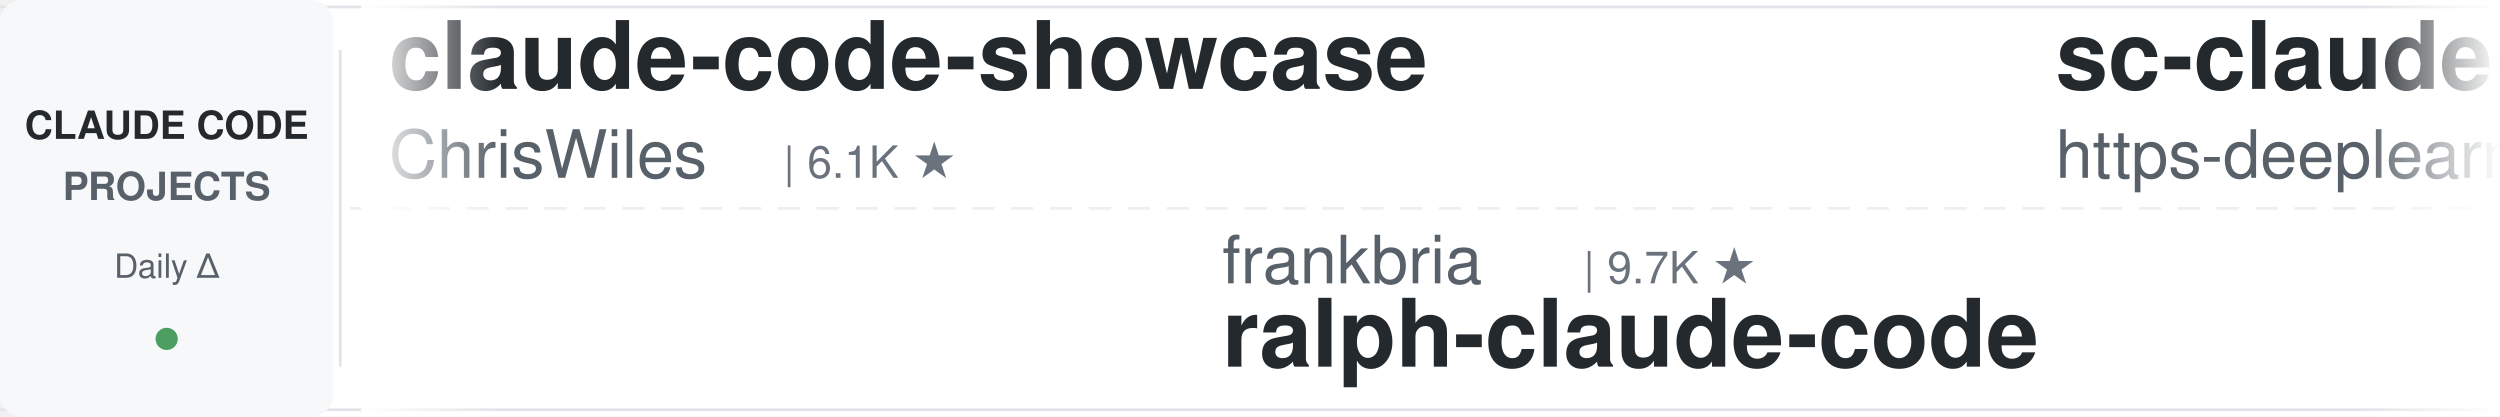
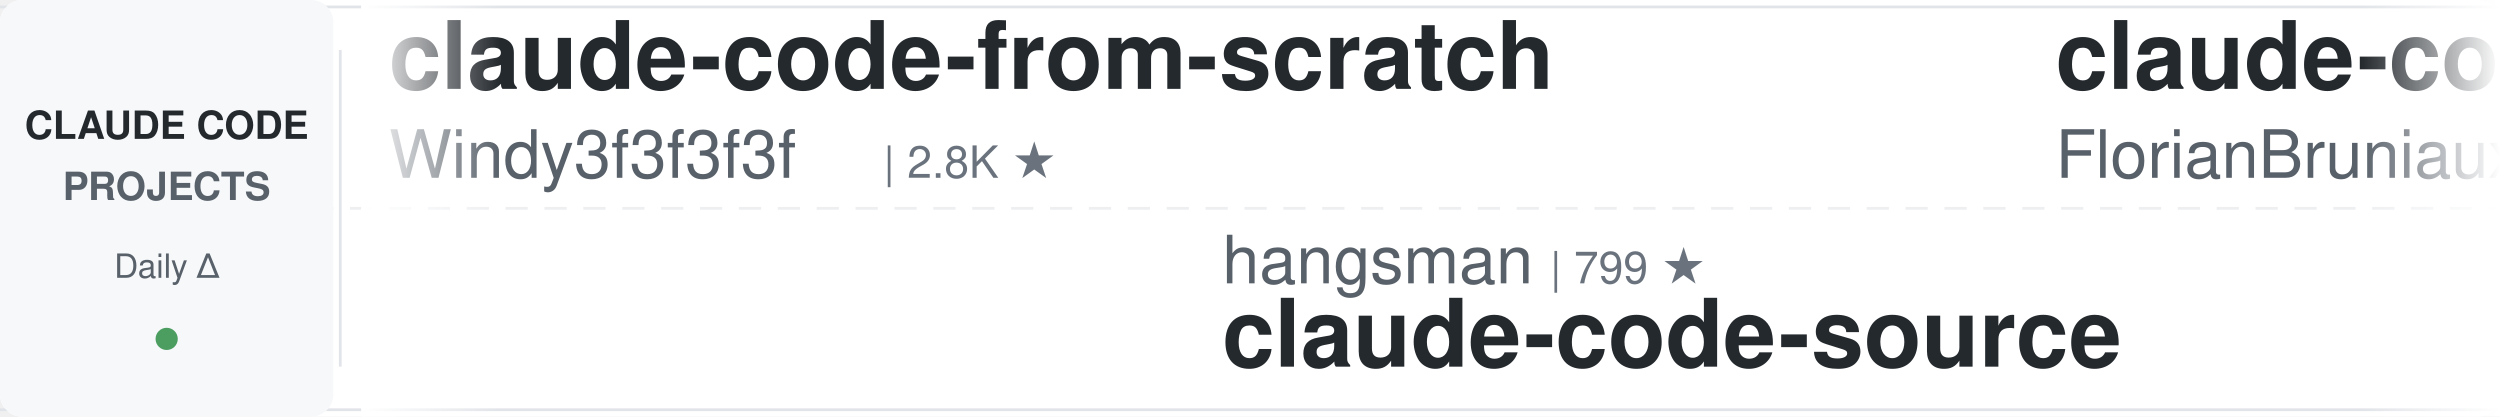
<svg xmlns="http://www.w3.org/2000/svg" width="900" height="150">
  <defs>
    <linearGradient id="leftFade" x1="0%" y1="0%" x2="100%" y2="0%">
      <stop offset="0%" style="stop-color:#ffffff;stop-opacity:1" />
      <stop offset="100%" style="stop-color:#ffffff;stop-opacity:0" />
    </linearGradient>
    <linearGradient id="rightFade" x1="0%" y1="0%" x2="100%" y2="0%">
      <stop offset="0%" style="stop-color:#ffffff;stop-opacity:0" />
      <stop offset="100%" style="stop-color:#ffffff;stop-opacity:1" />
    </linearGradient>
  </defs>
  <rect width="900" height="150" fill="#ffffff" rx="8" />
  <rect x="0" y="2" width="900" height="1" fill="#e1e4e8" />
  <rect x="0" y="147" width="900" height="1" fill="#e1e4e8" />
  <line x1="0" y1="75" x2="900" y2="75" stroke="#e1e4e8" stroke-width="1" stroke-dasharray="8 6" opacity="0.6" />
  <rect x="0" y="0" width="120" height="150" fill="#f6f8fa" rx="8" />
  <text x="60" y="50" font-family="-apple-system, BlinkMacSystemFont, 'Segoe UI', Helvetica, Arial, sans-serif" font-size="14" font-weight="600" fill="#24292e" text-anchor="middle">CLAUDE CODE</text>
  <text x="60" y="72" font-family="-apple-system, BlinkMacSystemFont, 'Segoe UI', Helvetica, Arial, sans-serif" font-size="14" font-weight="600" fill="#586069" text-anchor="middle">PROJECTS</text>
  <text x="60" y="100" font-family="-apple-system, BlinkMacSystemFont, 'Segoe UI', Helvetica, Arial, sans-serif" font-size="12" font-weight="500" fill="#586069" text-anchor="middle">Daily Δ</text>
  <circle cx="60" cy="122" r="4" fill="#22863a" opacity="0.8" />
  <rect x="122" y="18" width="1" height="114" fill="#e1e4e8" />
  <clipPath id="tickerClip">
    <rect x="130" y="0" width="770" height="150" />
  </clipPath>
  <g clip-path="url(#tickerClip)">
    <g id="tickerItems">
      <animateTransform attributeName="transform" attributeType="XML" type="translate" from="0 0" to="-3000 0" dur="54s" repeatCount="indefinite" />
      <g transform="translate(0, 0)">
-         <text x="140" y="32" font-family="-apple-system, BlinkMacSystemFont, 'Segoe UI', Helvetica, Arial, sans-serif" font-size="34" font-weight="600" fill="#24292e">claude-code-showcase</text>
-         <text x="140" y="64" font-family="-apple-system, BlinkMacSystemFont, 'Segoe UI', Helvetica, Arial, sans-serif" font-size="24" font-weight="400" fill="#586069">ChrisWiles</text>
-         <text x="282" y="64" font-family="-apple-system, BlinkMacSystemFont, 'Segoe UI', Helvetica, Arial, sans-serif" font-size="16" font-weight="500" fill="#6a737d">| 6.1K ★</text>
+         <text x="140" y="32" font-family="-apple-system, BlinkMacSystemFont, 'Segoe UI', Helvetica, Arial, sans-serif" font-size="34" font-weight="600" fill="#24292e">claude-code-from-scratch</text>
+         <text x="140" y="64" font-family="-apple-system, BlinkMacSystemFont, 'Segoe UI', Helvetica, Arial, sans-serif" font-size="24" font-weight="400" fill="#586069">Windy3f3f3f3f</text>
+         <text x="318" y="64" font-family="-apple-system, BlinkMacSystemFont, 'Segoe UI', Helvetica, Arial, sans-serif" font-size="16" font-weight="500" fill="#6a737d">| 2.8K ★</text>
      </g>
      <g transform="translate(300, 0)">
-         <text x="140" y="102" font-family="-apple-system, BlinkMacSystemFont, 'Segoe UI', Helvetica, Arial, sans-serif" font-size="24" font-weight="400" fill="#586069">frankbria</text>
-         <text x="270" y="102" font-family="-apple-system, BlinkMacSystemFont, 'Segoe UI', Helvetica, Arial, sans-serif" font-size="16" font-weight="500" fill="#6a737d">| 9.7K ★</text>
-         <text x="140" y="132" font-family="-apple-system, BlinkMacSystemFont, 'Segoe UI', Helvetica, Arial, sans-serif" font-size="34" font-weight="600" fill="#24292e">ralph-claude-code</text>
+         <text x="140" y="102" font-family="-apple-system, BlinkMacSystemFont, 'Segoe UI', Helvetica, Arial, sans-serif" font-size="24" font-weight="400" fill="#586069">hangsman</text>
+         <text x="258" y="102" font-family="-apple-system, BlinkMacSystemFont, 'Segoe UI', Helvetica, Arial, sans-serif" font-size="16" font-weight="500" fill="#6a737d">| 799 ★</text>
+         <text x="140" y="132" font-family="-apple-system, BlinkMacSystemFont, 'Segoe UI', Helvetica, Arial, sans-serif" font-size="34" font-weight="600" fill="#24292e">claude-code-source</text>
      </g>
      <g transform="translate(600, 0)">
-         <text x="140" y="32" font-family="-apple-system, BlinkMacSystemFont, 'Segoe UI', Helvetica, Arial, sans-serif" font-size="34" font-weight="600" fill="#24292e">sc-claude-code-files</text>
-         <text x="140" y="64" font-family="-apple-system, BlinkMacSystemFont, 'Segoe UI', Helvetica, Arial, sans-serif" font-size="24" font-weight="400" fill="#586069">https-deeplearning-ai</text>
-         <text x="414" y="64" font-family="-apple-system, BlinkMacSystemFont, 'Segoe UI', Helvetica, Arial, sans-serif" font-size="16" font-weight="500" fill="#6a737d">| 563 ★</text>
+         <text x="140" y="32" font-family="-apple-system, BlinkMacSystemFont, 'Segoe UI', Helvetica, Arial, sans-serif" font-size="34" font-weight="600" fill="#24292e">claude-code-ultimate-gui...</text>
+         <text x="140" y="64" font-family="-apple-system, BlinkMacSystemFont, 'Segoe UI', Helvetica, Arial, sans-serif" font-size="24" font-weight="400" fill="#586069">FlorianBruniaux</text>
+         <text x="342" y="64" font-family="-apple-system, BlinkMacSystemFont, 'Segoe UI', Helvetica, Arial, sans-serif" font-size="16" font-weight="500" fill="#6a737d">| 6.4K ★</text>
      </g>
      <g transform="translate(900, 0)">
-         <text x="140" y="102" font-family="-apple-system, BlinkMacSystemFont, 'Segoe UI', Helvetica, Arial, sans-serif" font-size="24" font-weight="400" fill="#586069">Pimzino</text>
-         <text x="246" y="102" font-family="-apple-system, BlinkMacSystemFont, 'Segoe UI', Helvetica, Arial, sans-serif" font-size="16" font-weight="500" fill="#6a737d">| 3.9K ★</text>
-         <text x="140" y="132" font-family="-apple-system, BlinkMacSystemFont, 'Segoe UI', Helvetica, Arial, sans-serif" font-size="34" font-weight="600" fill="#24292e">claude-code-spec-workflo...</text>
+         <text x="140" y="102" font-family="-apple-system, BlinkMacSystemFont, 'Segoe UI', Helvetica, Arial, sans-serif" font-size="24" font-weight="400" fill="#586069">techjarves</text>
+         <text x="282" y="102" font-family="-apple-system, BlinkMacSystemFont, 'Segoe UI', Helvetica, Arial, sans-serif" font-size="16" font-weight="500" fill="#6a737d">| 1.6K ★</text>
+         <text x="140" y="132" font-family="-apple-system, BlinkMacSystemFont, 'Segoe UI', Helvetica, Arial, sans-serif" font-size="34" font-weight="600" fill="#24292e">ClaudeCode-Portable</text>
      </g>
      <g transform="translate(1200, 0)">
-         <text x="140" y="32" font-family="-apple-system, BlinkMacSystemFont, 'Segoe UI', Helvetica, Arial, sans-serif" font-size="34" font-weight="600" fill="#24292e">claude-code-book</text>
-         <text x="140" y="64" font-family="-apple-system, BlinkMacSystemFont, 'Segoe UI', Helvetica, Arial, sans-serif" font-size="24" font-weight="400" fill="#586069">lintsinghua</text>
-         <text x="294" y="64" font-family="-apple-system, BlinkMacSystemFont, 'Segoe UI', Helvetica, Arial, sans-serif" font-size="16" font-weight="500" fill="#6a737d">| 4.4K ★</text>
+         <text x="140" y="32" font-family="-apple-system, BlinkMacSystemFont, 'Segoe UI', Helvetica, Arial, sans-serif" font-size="34" font-weight="600" fill="#24292e">claude-code-cli</text>
+         <text x="140" y="64" font-family="-apple-system, BlinkMacSystemFont, 'Segoe UI', Helvetica, Arial, sans-serif" font-size="24" font-weight="400" fill="#586069">huangserva</text>
+         <text x="282" y="64" font-family="-apple-system, BlinkMacSystemFont, 'Segoe UI', Helvetica, Arial, sans-serif" font-size="16" font-weight="500" fill="#6a737d">| 631 ★</text>
      </g>
      <g transform="translate(1500, 0)">
-         <text x="140" y="102" font-family="-apple-system, BlinkMacSystemFont, 'Segoe UI', Helvetica, Arial, sans-serif" font-size="24" font-weight="400" fill="#586069">Windy3f3f3f3f</text>
-         <text x="318" y="102" font-family="-apple-system, BlinkMacSystemFont, 'Segoe UI', Helvetica, Arial, sans-serif" font-size="16" font-weight="500" fill="#6a737d">| 2.8K ★</text>
-         <text x="140" y="132" font-family="-apple-system, BlinkMacSystemFont, 'Segoe UI', Helvetica, Arial, sans-serif" font-size="34" font-weight="600" fill="#24292e">claude-code-from-scratch</text>
+         <text x="140" y="102" font-family="-apple-system, BlinkMacSystemFont, 'Segoe UI', Helvetica, Arial, sans-serif" font-size="24" font-weight="400" fill="#586069">Yuyz0112</text>
+         <text x="258" y="102" font-family="-apple-system, BlinkMacSystemFont, 'Segoe UI', Helvetica, Arial, sans-serif" font-size="16" font-weight="500" fill="#6a737d">| 2.4K ★</text>
+         <text x="140" y="132" font-family="-apple-system, BlinkMacSystemFont, 'Segoe UI', Helvetica, Arial, sans-serif" font-size="34" font-weight="600" fill="#24292e">claude-code-reverse</text>
      </g>
      <g transform="translate(1800, 0)">
-         <text x="140" y="32" font-family="-apple-system, BlinkMacSystemFont, 'Segoe UI', Helvetica, Arial, sans-serif" font-size="34" font-weight="600" fill="#24292e">claude-code-source</text>
-         <text x="140" y="64" font-family="-apple-system, BlinkMacSystemFont, 'Segoe UI', Helvetica, Arial, sans-serif" font-size="24" font-weight="400" fill="#586069">hangsman</text>
-         <text x="258" y="64" font-family="-apple-system, BlinkMacSystemFont, 'Segoe UI', Helvetica, Arial, sans-serif" font-size="16" font-weight="500" fill="#6a737d">| 800 ★</text>
+         <text x="140" y="32" font-family="-apple-system, BlinkMacSystemFont, 'Segoe UI', Helvetica, Arial, sans-serif" font-size="34" font-weight="600" fill="#24292e">edmunds-claude-code</text>
+         <text x="140" y="64" font-family="-apple-system, BlinkMacSystemFont, 'Segoe UI', Helvetica, Arial, sans-serif" font-size="24" font-weight="400" fill="#586069">edmund-io</text>
+         <text x="270" y="64" font-family="-apple-system, BlinkMacSystemFont, 'Segoe UI', Helvetica, Arial, sans-serif" font-size="16" font-weight="500" fill="#6a737d">| 1.5K ★</text>
      </g>
      <g transform="translate(2100, 0)">
-         <text x="140" y="102" font-family="-apple-system, BlinkMacSystemFont, 'Segoe UI', Helvetica, Arial, sans-serif" font-size="24" font-weight="400" fill="#586069">zebbern</text>
-         <text x="246" y="102" font-family="-apple-system, BlinkMacSystemFont, 'Segoe UI', Helvetica, Arial, sans-serif" font-size="16" font-weight="500" fill="#6a737d">| 4.7K ★</text>
-         <text x="140" y="132" font-family="-apple-system, BlinkMacSystemFont, 'Segoe UI', Helvetica, Arial, sans-serif" font-size="34" font-weight="600" fill="#24292e">claude-code-guide</text>
+         <text x="140" y="102" font-family="-apple-system, BlinkMacSystemFont, 'Segoe UI', Helvetica, Arial, sans-serif" font-size="24" font-weight="400" fill="#586069">luyao618</text>
+         <text x="258" y="102" font-family="-apple-system, BlinkMacSystemFont, 'Segoe UI', Helvetica, Arial, sans-serif" font-size="16" font-weight="500" fill="#6a737d">| 1.7K ★</text>
+         <text x="140" y="132" font-family="-apple-system, BlinkMacSystemFont, 'Segoe UI', Helvetica, Arial, sans-serif" font-size="34" font-weight="600" fill="#24292e">Claude-Code-Source-Study</text>
      </g>
      <g transform="translate(2400, 0)">
-         <text x="140" y="32" font-family="-apple-system, BlinkMacSystemFont, 'Segoe UI', Helvetica, Arial, sans-serif" font-size="34" font-weight="600" fill="#24292e">learn-claude-code</text>
-         <text x="140" y="64" font-family="-apple-system, BlinkMacSystemFont, 'Segoe UI', Helvetica, Arial, sans-serif" font-size="24" font-weight="400" fill="#586069">shareAI-lab</text>
-         <text x="294" y="64" font-family="-apple-system, BlinkMacSystemFont, 'Segoe UI', Helvetica, Arial, sans-serif" font-size="16" font-weight="500" fill="#6a737d">| 80.4K ★</text>
+         <text x="140" y="32" font-family="-apple-system, BlinkMacSystemFont, 'Segoe UI', Helvetica, Arial, sans-serif" font-size="34" font-weight="600" fill="#24292e">claude-code-workflows</text>
+         <text x="140" y="64" font-family="-apple-system, BlinkMacSystemFont, 'Segoe UI', Helvetica, Arial, sans-serif" font-size="24" font-weight="400" fill="#586069">OneRedOak</text>
+         <text x="270" y="64" font-family="-apple-system, BlinkMacSystemFont, 'Segoe UI', Helvetica, Arial, sans-serif" font-size="16" font-weight="500" fill="#6a737d">| 3.9K ★</text>
      </g>
      <g transform="translate(2700, 0)">
-         <text x="140" y="102" font-family="-apple-system, BlinkMacSystemFont, 'Segoe UI', Helvetica, Arial, sans-serif" font-size="24" font-weight="400" fill="#586069">JrCx7scC</text>
-         <text x="258" y="102" font-family="-apple-system, BlinkMacSystemFont, 'Segoe UI', Helvetica, Arial, sans-serif" font-size="16" font-weight="500" fill="#6a737d">| 377 ★</text>
+         <text x="140" y="102" font-family="-apple-system, BlinkMacSystemFont, 'Segoe UI', Helvetica, Arial, sans-serif" font-size="24" font-weight="400" fill="#586069">LING71671</text>
+         <text x="270" y="102" font-family="-apple-system, BlinkMacSystemFont, 'Segoe UI', Helvetica, Arial, sans-serif" font-size="16" font-weight="500" fill="#6a737d">| 989 ★</text>
+         <text x="140" y="132" font-family="-apple-system, BlinkMacSystemFont, 'Segoe UI', Helvetica, Arial, sans-serif" font-size="34" font-weight="600" fill="#24292e">Open-ClaudeCode</text>
+       </g>
+       <g transform="translate(3000, 0)">
+         <text x="140" y="32" font-family="-apple-system, BlinkMacSystemFont, 'Segoe UI', Helvetica, Arial, sans-serif" font-size="34" font-weight="600" fill="#24292e">claude-code-from-scratch</text>
+         <text x="140" y="64" font-family="-apple-system, BlinkMacSystemFont, 'Segoe UI', Helvetica, Arial, sans-serif" font-size="24" font-weight="400" fill="#586069">Windy3f3f3f3f</text>
+         <text x="318" y="64" font-family="-apple-system, BlinkMacSystemFont, 'Segoe UI', Helvetica, Arial, sans-serif" font-size="16" font-weight="500" fill="#6a737d">| 2.8K ★</text>
+       </g>
+       <g transform="translate(3300, 0)">
+         <text x="140" y="102" font-family="-apple-system, BlinkMacSystemFont, 'Segoe UI', Helvetica, Arial, sans-serif" font-size="24" font-weight="400" fill="#586069">hangsman</text>
+         <text x="258" y="102" font-family="-apple-system, BlinkMacSystemFont, 'Segoe UI', Helvetica, Arial, sans-serif" font-size="16" font-weight="500" fill="#6a737d">| 799 ★</text>
        <text x="140" y="132" font-family="-apple-system, BlinkMacSystemFont, 'Segoe UI', Helvetica, Arial, sans-serif" font-size="34" font-weight="600" fill="#24292e">claude-code-source</text>
      </g>
-       <g transform="translate(3000, 0)">
-         <text x="140" y="32" font-family="-apple-system, BlinkMacSystemFont, 'Segoe UI', Helvetica, Arial, sans-serif" font-size="34" font-weight="600" fill="#24292e">claude-code-showcase</text>
-         <text x="140" y="64" font-family="-apple-system, BlinkMacSystemFont, 'Segoe UI', Helvetica, Arial, sans-serif" font-size="24" font-weight="400" fill="#586069">ChrisWiles</text>
-         <text x="282" y="64" font-family="-apple-system, BlinkMacSystemFont, 'Segoe UI', Helvetica, Arial, sans-serif" font-size="16" font-weight="500" fill="#6a737d">| 6.1K ★</text>
-       </g>
-       <g transform="translate(3300, 0)">
-         <text x="140" y="102" font-family="-apple-system, BlinkMacSystemFont, 'Segoe UI', Helvetica, Arial, sans-serif" font-size="24" font-weight="400" fill="#586069">frankbria</text>
-         <text x="270" y="102" font-family="-apple-system, BlinkMacSystemFont, 'Segoe UI', Helvetica, Arial, sans-serif" font-size="16" font-weight="500" fill="#6a737d">| 9.7K ★</text>
-         <text x="140" y="132" font-family="-apple-system, BlinkMacSystemFont, 'Segoe UI', Helvetica, Arial, sans-serif" font-size="34" font-weight="600" fill="#24292e">ralph-claude-code</text>
-       </g>
      <g transform="translate(3600, 0)">
-         <text x="140" y="32" font-family="-apple-system, BlinkMacSystemFont, 'Segoe UI', Helvetica, Arial, sans-serif" font-size="34" font-weight="600" fill="#24292e">sc-claude-code-files</text>
-         <text x="140" y="64" font-family="-apple-system, BlinkMacSystemFont, 'Segoe UI', Helvetica, Arial, sans-serif" font-size="24" font-weight="400" fill="#586069">https-deeplearning-ai</text>
-         <text x="414" y="64" font-family="-apple-system, BlinkMacSystemFont, 'Segoe UI', Helvetica, Arial, sans-serif" font-size="16" font-weight="500" fill="#6a737d">| 563 ★</text>
+         <text x="140" y="32" font-family="-apple-system, BlinkMacSystemFont, 'Segoe UI', Helvetica, Arial, sans-serif" font-size="34" font-weight="600" fill="#24292e">claude-code-ultimate-gui...</text>
+         <text x="140" y="64" font-family="-apple-system, BlinkMacSystemFont, 'Segoe UI', Helvetica, Arial, sans-serif" font-size="24" font-weight="400" fill="#586069">FlorianBruniaux</text>
+         <text x="342" y="64" font-family="-apple-system, BlinkMacSystemFont, 'Segoe UI', Helvetica, Arial, sans-serif" font-size="16" font-weight="500" fill="#6a737d">| 6.4K ★</text>
      </g>
      <g transform="translate(3900, 0)">
-         <text x="140" y="102" font-family="-apple-system, BlinkMacSystemFont, 'Segoe UI', Helvetica, Arial, sans-serif" font-size="24" font-weight="400" fill="#586069">Pimzino</text>
-         <text x="246" y="102" font-family="-apple-system, BlinkMacSystemFont, 'Segoe UI', Helvetica, Arial, sans-serif" font-size="16" font-weight="500" fill="#6a737d">| 3.9K ★</text>
-         <text x="140" y="132" font-family="-apple-system, BlinkMacSystemFont, 'Segoe UI', Helvetica, Arial, sans-serif" font-size="34" font-weight="600" fill="#24292e">claude-code-spec-workflo...</text>
+         <text x="140" y="102" font-family="-apple-system, BlinkMacSystemFont, 'Segoe UI', Helvetica, Arial, sans-serif" font-size="24" font-weight="400" fill="#586069">techjarves</text>
+         <text x="282" y="102" font-family="-apple-system, BlinkMacSystemFont, 'Segoe UI', Helvetica, Arial, sans-serif" font-size="16" font-weight="500" fill="#6a737d">| 1.6K ★</text>
+         <text x="140" y="132" font-family="-apple-system, BlinkMacSystemFont, 'Segoe UI', Helvetica, Arial, sans-serif" font-size="34" font-weight="600" fill="#24292e">ClaudeCode-Portable</text>
      </g>
    </g>
  </g>
  <rect x="130" y="0" width="50" height="150" fill="url(#leftFade)" />
  <rect x="850" y="0" width="50" height="150" fill="url(#rightFade)" />
</svg>
